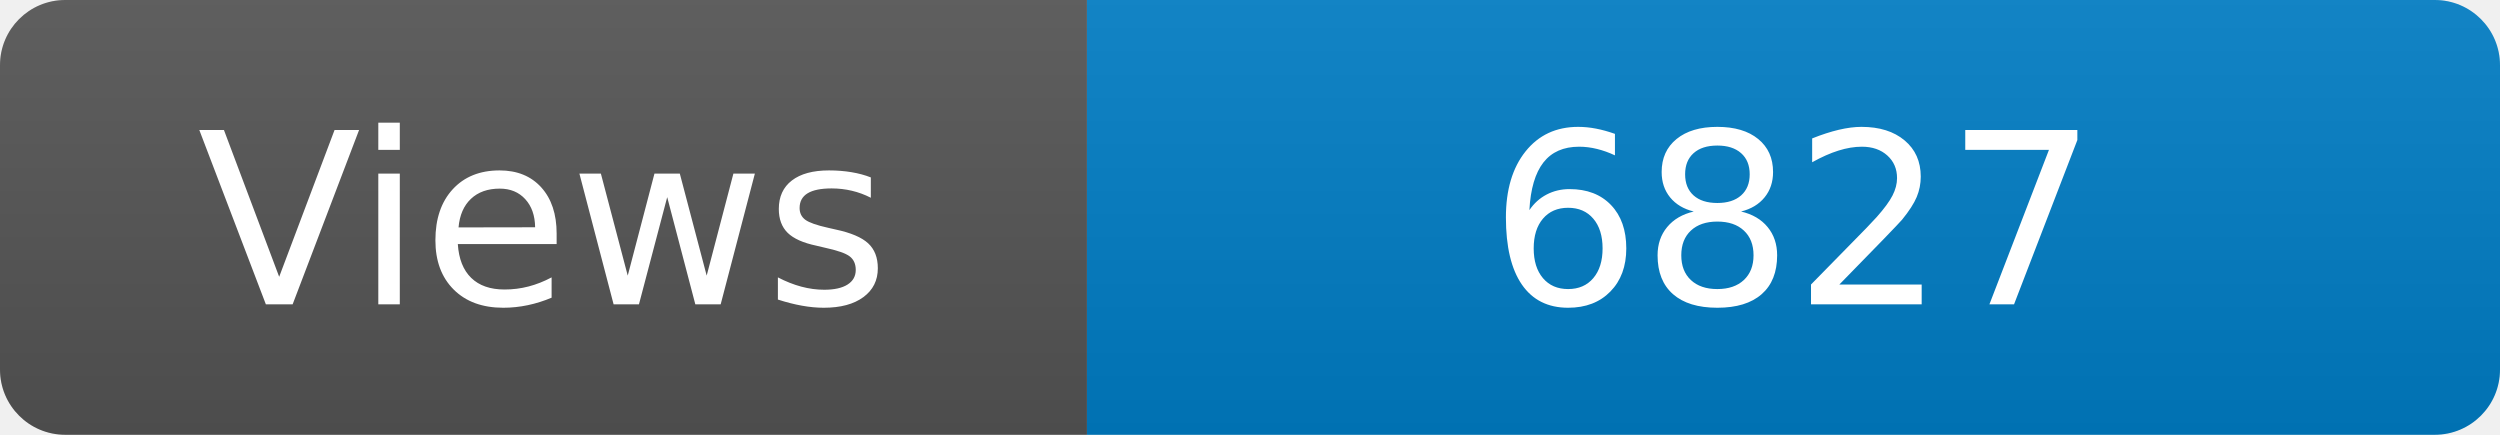
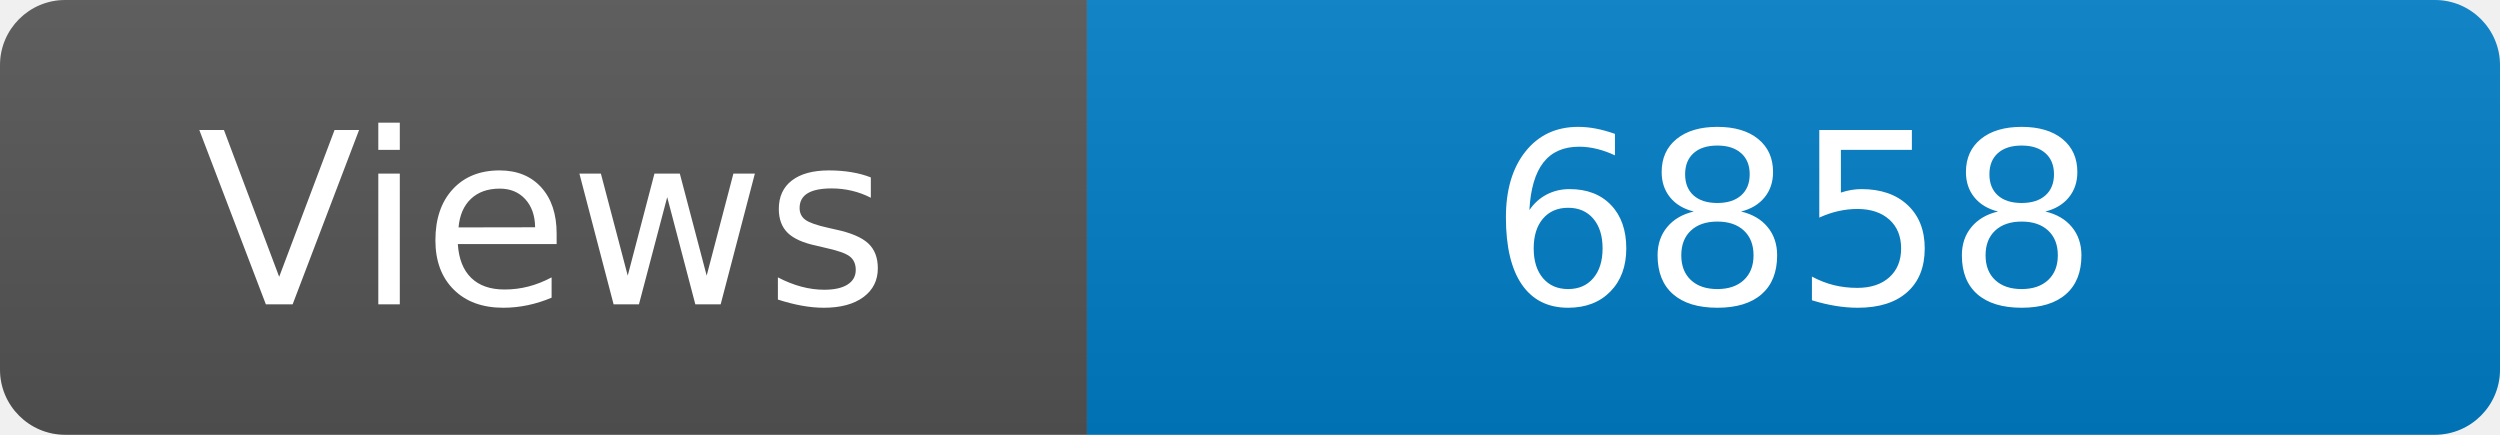
<svg xmlns="http://www.w3.org/2000/svg" width="115" height="20" role="img" aria-label="Maintained?: yes">
  <linearGradient id="s" x2="0" y2="100%">
    <stop offset="0" stop-color="#bbb" stop-opacity=".1" />
    <stop offset="1" stop-opacity=".1" />
  </linearGradient>
  <clipPath id="r">
    <rect width="115" height="20" rx="3" fill="#fff" />
  </clipPath>
  <g clip-path="url(#r)">
    <rect width="50" height="20" fill="#555" />
    <rect x="50" width="160" height="20" fill="#007ec6" />
    <rect width="115" height="20" fill="url(#s)" />
  </g>
  <g fill="#fff" text-anchor="middle" font-family="Verdana,Geneva,DejaVu Sans,sans-serif" font-size="110">
    <text x="250" y="140" transform="scale(.1)" fill="#fff">Views</text>
-     <text x="825" y="140" transform="scale(.1)" fill="#fff">6827</text>
+     <text x="825" y="140" transform="scale(.1)" fill="#fff">6858</text>
  </g>
</svg>
